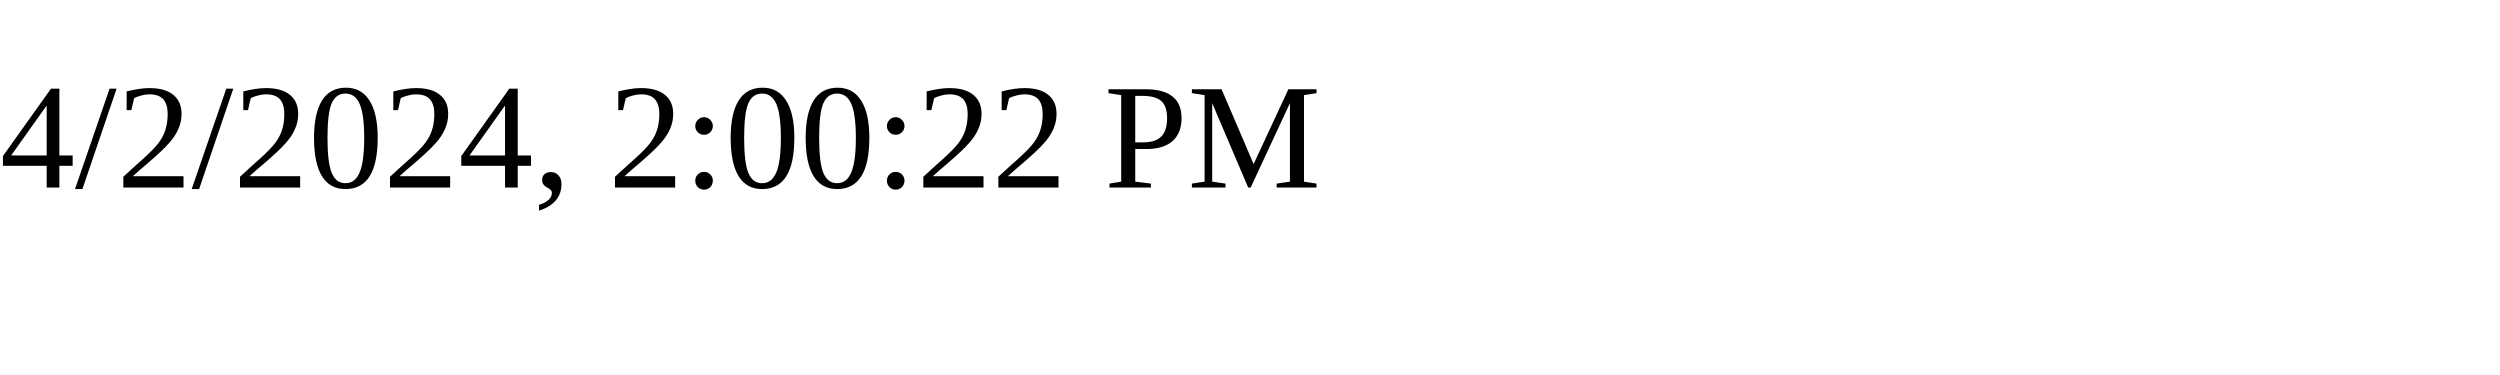
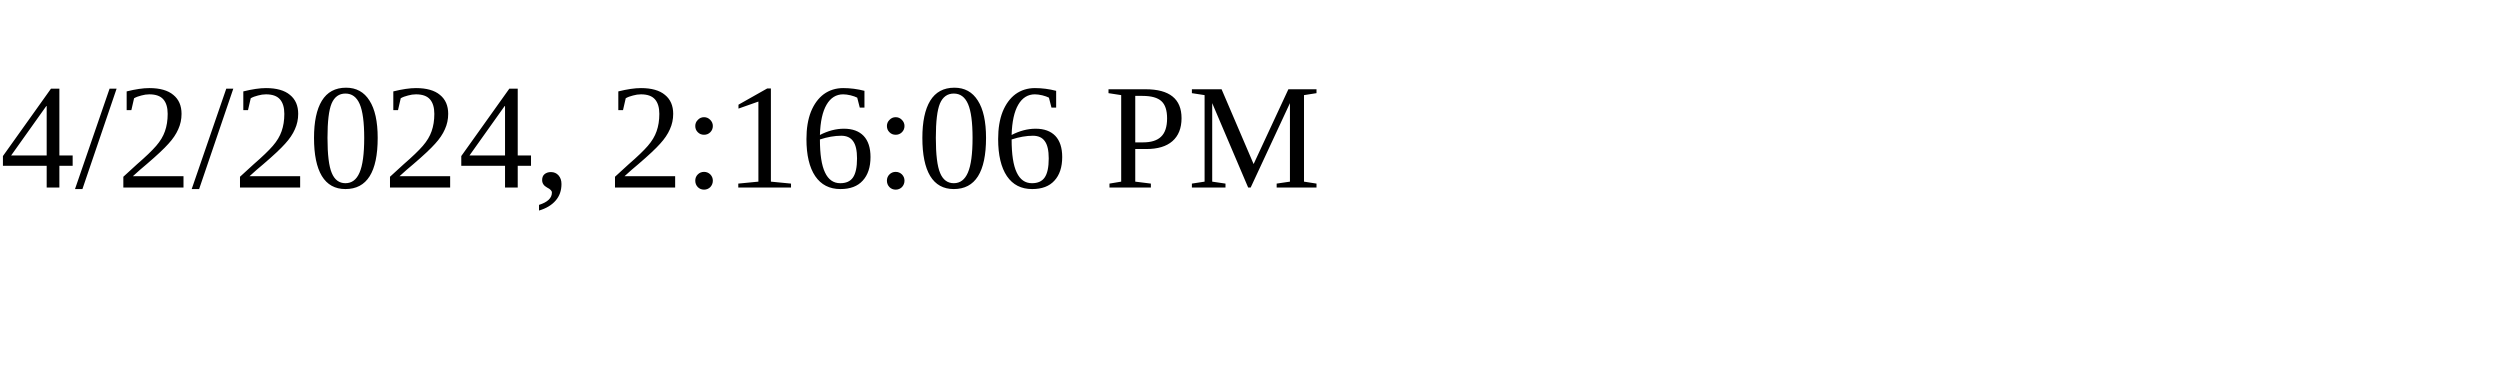
<svg xmlns="http://www.w3.org/2000/svg" height="30" width="200">
-   <text x="0" y="15">4/2/2024, 2:00:22 PM</text>
+   <text x="0" y="15">4/2/2024, 2:16:06 PM</text>
</svg>
